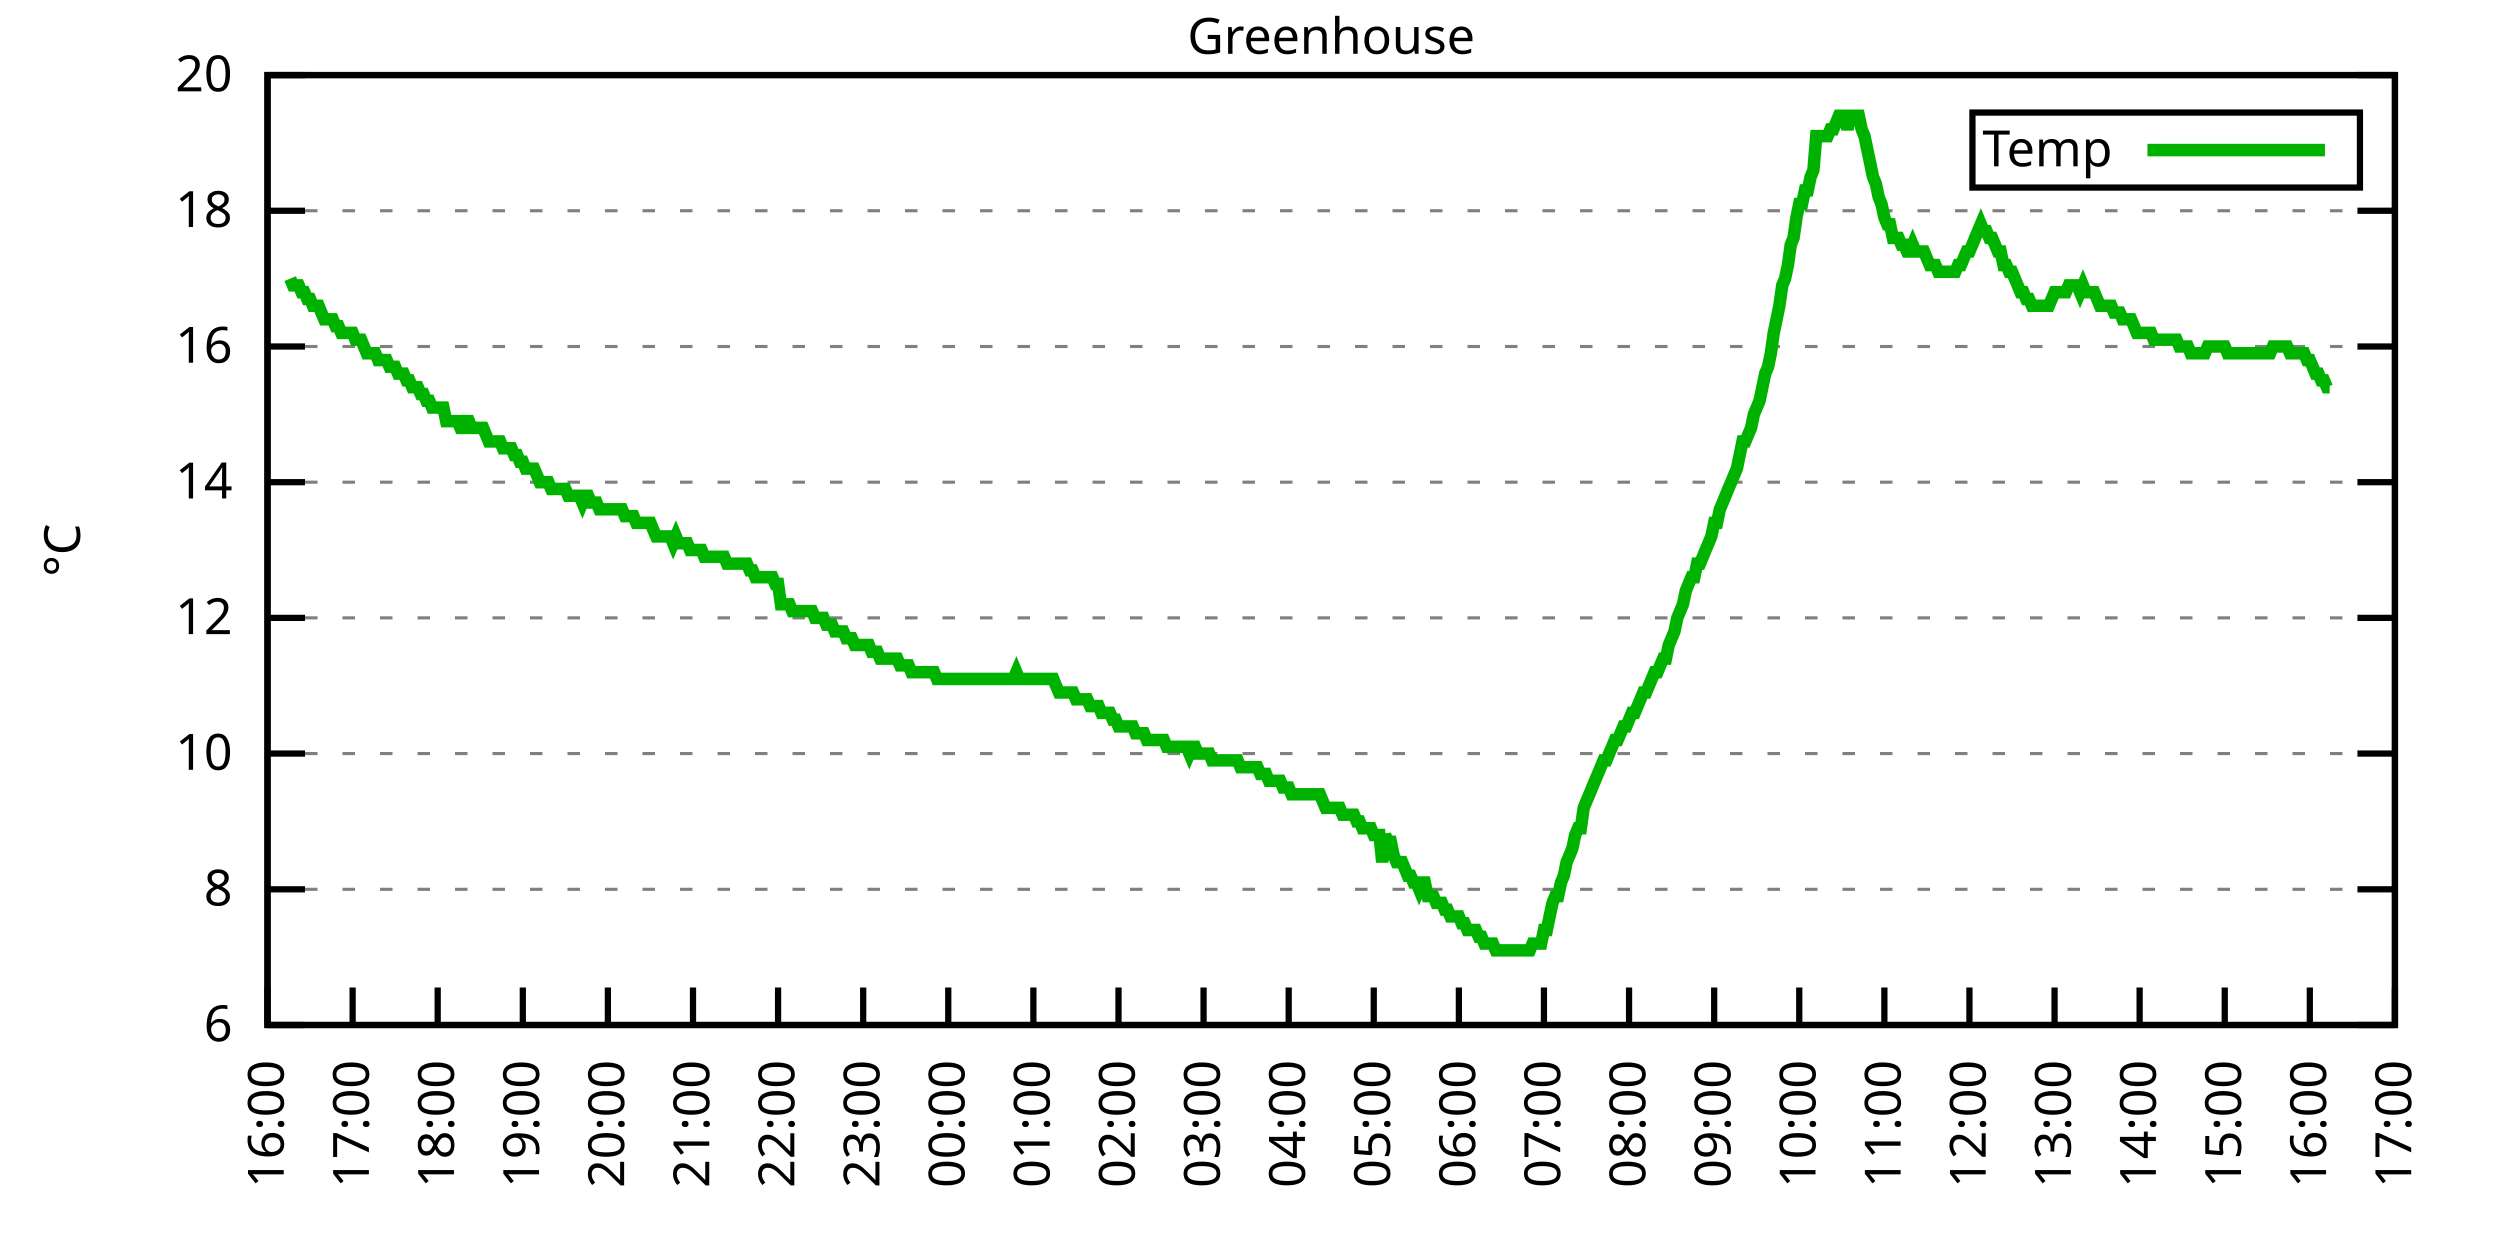
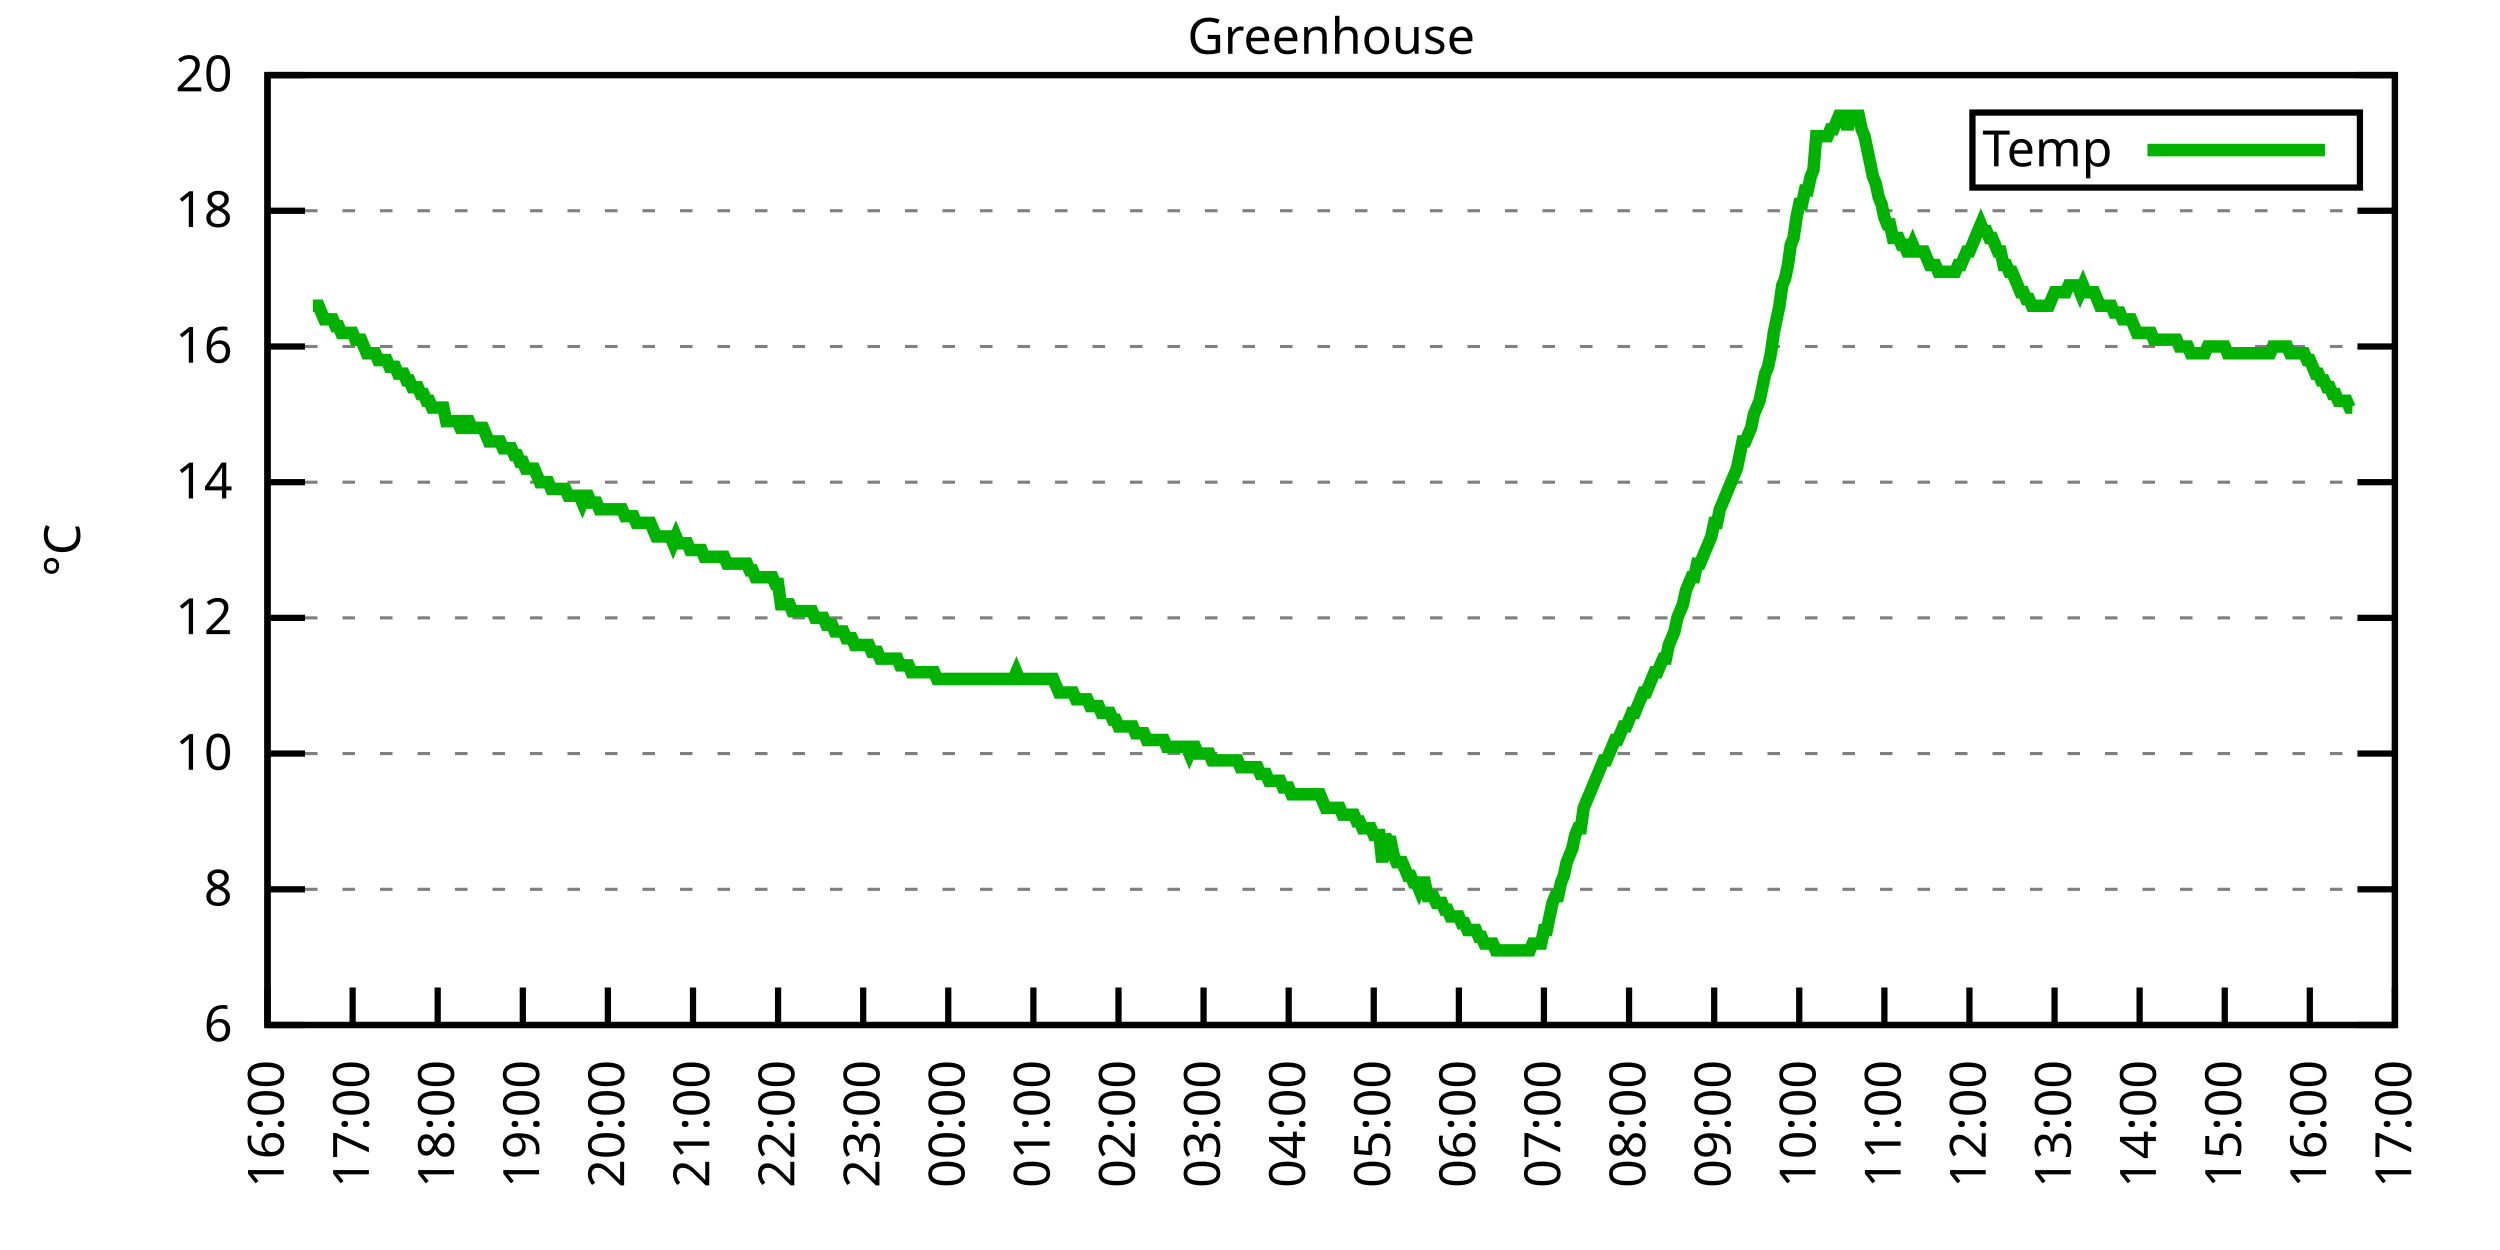
<svg xmlns="http://www.w3.org/2000/svg" xmlns:xlink="http://www.w3.org/1999/xlink" width="400" height="200" viewBox="0 0 400 200">
  <g id="gnuplot_canvas">
    <rect x="0" y="0" width="400" height="200" fill="none" />
    <defs>
      <circle id="gpDot" r="0.5" stroke-width="0.5" stroke="currentColor" />
      <path id="gpPt0" stroke-width="0.333" stroke="currentColor" d="M-1,0 h2 M0,-1 v2" />
      <path id="gpPt1" stroke-width="0.333" stroke="currentColor" d="M-1,-1 L1,1 M1,-1 L-1,1" />
      <path id="gpPt2" stroke-width="0.333" stroke="currentColor" d="M-1,0 L1,0 M0,-1 L0,1 M-1,-1 L1,1 M-1,1 L1,-1" />
      <rect id="gpPt3" stroke-width="0.333" stroke="currentColor" x="-1" y="-1" width="2" height="2" />
      <rect id="gpPt4" stroke-width="0.333" stroke="currentColor" fill="currentColor" x="-1" y="-1" width="2" height="2" />
      <circle id="gpPt5" stroke-width="0.333" stroke="currentColor" cx="0" cy="0" r="1" />
      <use xlink:href="#gpPt5" id="gpPt6" fill="currentColor" stroke="none" />
      <path id="gpPt7" stroke-width="0.333" stroke="currentColor" d="M0,-1.33 L-1.33,0.67 L1.33,0.67 z" />
      <use xlink:href="#gpPt7" id="gpPt8" fill="currentColor" stroke="none" />
      <use xlink:href="#gpPt7" id="gpPt9" stroke="currentColor" transform="rotate(180)" />
      <use xlink:href="#gpPt9" id="gpPt10" fill="currentColor" stroke="none" />
      <use xlink:href="#gpPt3" id="gpPt11" stroke="currentColor" transform="rotate(45)" />
      <use xlink:href="#gpPt11" id="gpPt12" fill="currentColor" stroke="none" />
      <path id="gpPt13" stroke-width="0.333" stroke="currentColor" d="M0,1.330 L1.265,0.411 L0.782,-1.067 L-0.782,-1.076 L-1.265,0.411 z" />
      <use xlink:href="#gpPt13" id="gpPt14" fill="currentColor" stroke="none" />
      <filter id="textbox" filterUnits="objectBoundingBox" x="0" y="0" height="1" width="1">
        <feFlood flood-color="white" flood-opacity="1" result="bgnd" />
        <feComposite in="SourceGraphic" in2="bgnd" operator="atop" />
      </filter>
      <filter id="greybox" filterUnits="objectBoundingBox" x="0" y="0" height="1" width="1">
        <feFlood flood-color="lightgrey" flood-opacity="1" result="grey" />
        <feComposite in="SourceGraphic" in2="grey" operator="atop" />
      </filter>
    </defs>
    <g fill="none" color="white" stroke="currentColor" stroke-width="1.00" stroke-linecap="butt" stroke-linejoin="miter">
</g>
    <g fill="none" color="black" stroke="currentColor" stroke-width="1.00" stroke-linecap="butt" stroke-linejoin="miter">
      <g stroke="none" shape-rendering="crispEdges">
        <polygon fill="rgb(255, 255, 255)" points="42.80,164.00 383.18,164.00 383.18,12.02 42.80,12.02 " />
      </g>
    </g>
    <g fill="none" color="black" stroke="currentColor" stroke-width="1.00" stroke-linecap="butt" stroke-linejoin="miter">
</g>
    <g fill="none" color="black" stroke="black" stroke-width="0.50" stroke-linecap="butt" stroke-linejoin="miter">
</g>
    <g fill="none" color="gray" stroke="currentColor" stroke-width="0.50" stroke-linecap="butt" stroke-linejoin="miter">
      <path stroke="gray" stroke-dasharray="2,4" class="gridline" d="M42.80,164.00 L383.19,164.00  " />
    </g>
    <g fill="none" color="gray" stroke="gray" stroke-width="1.00" stroke-linecap="butt" stroke-linejoin="miter">
</g>
    <g fill="none" color="black" stroke="currentColor" stroke-width="1.00" stroke-linecap="butt" stroke-linejoin="miter">
      <path stroke="black" d="M42.80,164.00 L48.80,164.00 M383.19,164.00 L377.19,164.00  " />
      <g transform="translate(37.20,166.60)" stroke="none" fill="black" font-family="Sans" font-size="8.00" text-anchor="end">
        <text>
          <tspan font-family="Sans"> 6</tspan>
        </text>
      </g>
    </g>
    <g fill="none" color="black" stroke="currentColor" stroke-width="1.00" stroke-linecap="butt" stroke-linejoin="miter">
</g>
    <g fill="none" color="black" stroke="black" stroke-width="0.50" stroke-linecap="butt" stroke-linejoin="miter">
</g>
    <g fill="none" color="gray" stroke="currentColor" stroke-width="0.50" stroke-linecap="butt" stroke-linejoin="miter">
      <path stroke="gray" stroke-dasharray="2,4" class="gridline" d="M42.80,142.29 L383.19,142.29  " />
    </g>
    <g fill="none" color="gray" stroke="gray" stroke-width="1.00" stroke-linecap="butt" stroke-linejoin="miter">
</g>
    <g fill="none" color="black" stroke="currentColor" stroke-width="1.00" stroke-linecap="butt" stroke-linejoin="miter">
      <path stroke="black" d="M42.80,142.29 L48.80,142.29 M383.19,142.29 L377.19,142.29  " />
      <g transform="translate(37.20,144.89)" stroke="none" fill="black" font-family="Sans" font-size="8.00" text-anchor="end">
        <text>
          <tspan font-family="Sans"> 8</tspan>
        </text>
      </g>
    </g>
    <g fill="none" color="black" stroke="currentColor" stroke-width="1.00" stroke-linecap="butt" stroke-linejoin="miter">
</g>
    <g fill="none" color="black" stroke="black" stroke-width="0.50" stroke-linecap="butt" stroke-linejoin="miter">
</g>
    <g fill="none" color="gray" stroke="currentColor" stroke-width="0.50" stroke-linecap="butt" stroke-linejoin="miter">
      <path stroke="gray" stroke-dasharray="2,4" class="gridline" d="M42.80,120.57 L383.19,120.57  " />
    </g>
    <g fill="none" color="gray" stroke="gray" stroke-width="1.00" stroke-linecap="butt" stroke-linejoin="miter">
</g>
    <g fill="none" color="black" stroke="currentColor" stroke-width="1.00" stroke-linecap="butt" stroke-linejoin="miter">
      <path stroke="black" d="M42.80,120.57 L48.80,120.57 M383.19,120.57 L377.19,120.57  " />
      <g transform="translate(37.20,123.17)" stroke="none" fill="black" font-family="Sans" font-size="8.00" text-anchor="end">
        <text>
          <tspan font-family="Sans"> 10</tspan>
        </text>
      </g>
    </g>
    <g fill="none" color="black" stroke="currentColor" stroke-width="1.00" stroke-linecap="butt" stroke-linejoin="miter">
</g>
    <g fill="none" color="black" stroke="black" stroke-width="0.50" stroke-linecap="butt" stroke-linejoin="miter">
</g>
    <g fill="none" color="gray" stroke="currentColor" stroke-width="0.50" stroke-linecap="butt" stroke-linejoin="miter">
      <path stroke="gray" stroke-dasharray="2,4" class="gridline" d="M42.80,98.86 L383.19,98.86  " />
    </g>
    <g fill="none" color="gray" stroke="gray" stroke-width="1.00" stroke-linecap="butt" stroke-linejoin="miter">
</g>
    <g fill="none" color="black" stroke="currentColor" stroke-width="1.00" stroke-linecap="butt" stroke-linejoin="miter">
      <path stroke="black" d="M42.80,98.86 L48.80,98.86 M383.19,98.86 L377.19,98.86  " />
      <g transform="translate(37.20,101.46)" stroke="none" fill="black" font-family="Sans" font-size="8.00" text-anchor="end">
        <text>
          <tspan font-family="Sans"> 12</tspan>
        </text>
      </g>
    </g>
    <g fill="none" color="black" stroke="currentColor" stroke-width="1.00" stroke-linecap="butt" stroke-linejoin="miter">
</g>
    <g fill="none" color="black" stroke="black" stroke-width="0.50" stroke-linecap="butt" stroke-linejoin="miter">
</g>
    <g fill="none" color="gray" stroke="currentColor" stroke-width="0.50" stroke-linecap="butt" stroke-linejoin="miter">
      <path stroke="gray" stroke-dasharray="2,4" class="gridline" d="M42.80,77.15 L383.19,77.15  " />
    </g>
    <g fill="none" color="gray" stroke="gray" stroke-width="1.00" stroke-linecap="butt" stroke-linejoin="miter">
</g>
    <g fill="none" color="black" stroke="currentColor" stroke-width="1.00" stroke-linecap="butt" stroke-linejoin="miter">
      <path stroke="black" d="M42.80,77.15 L48.80,77.15 M383.19,77.15 L377.19,77.15  " />
      <g transform="translate(37.20,79.75)" stroke="none" fill="black" font-family="Sans" font-size="8.00" text-anchor="end">
        <text>
          <tspan font-family="Sans"> 14</tspan>
        </text>
      </g>
    </g>
    <g fill="none" color="black" stroke="currentColor" stroke-width="1.00" stroke-linecap="butt" stroke-linejoin="miter">
</g>
    <g fill="none" color="black" stroke="black" stroke-width="0.50" stroke-linecap="butt" stroke-linejoin="miter">
</g>
    <g fill="none" color="gray" stroke="currentColor" stroke-width="0.50" stroke-linecap="butt" stroke-linejoin="miter">
      <path stroke="gray" stroke-dasharray="2,4" class="gridline" d="M42.80,55.44 L383.19,55.44  " />
    </g>
    <g fill="none" color="gray" stroke="gray" stroke-width="1.00" stroke-linecap="butt" stroke-linejoin="miter">
</g>
    <g fill="none" color="black" stroke="currentColor" stroke-width="1.00" stroke-linecap="butt" stroke-linejoin="miter">
      <path stroke="black" d="M42.80,55.44 L48.80,55.44 M383.19,55.44 L377.19,55.44  " />
      <g transform="translate(37.20,58.04)" stroke="none" fill="black" font-family="Sans" font-size="8.00" text-anchor="end">
        <text>
          <tspan font-family="Sans"> 16</tspan>
        </text>
      </g>
    </g>
    <g fill="none" color="black" stroke="currentColor" stroke-width="1.00" stroke-linecap="butt" stroke-linejoin="miter">
</g>
    <g fill="none" color="black" stroke="black" stroke-width="0.50" stroke-linecap="butt" stroke-linejoin="miter">
</g>
    <g fill="none" color="gray" stroke="currentColor" stroke-width="0.50" stroke-linecap="butt" stroke-linejoin="miter">
      <path stroke="gray" stroke-dasharray="2,4" class="gridline" d="M42.80,33.72 L383.19,33.72  " />
    </g>
    <g fill="none" color="gray" stroke="gray" stroke-width="1.00" stroke-linecap="butt" stroke-linejoin="miter">
</g>
    <g fill="none" color="black" stroke="currentColor" stroke-width="1.00" stroke-linecap="butt" stroke-linejoin="miter">
      <path stroke="black" d="M42.80,33.72 L48.80,33.72 M383.19,33.72 L377.19,33.72  " />
      <g transform="translate(37.20,36.32)" stroke="none" fill="black" font-family="Sans" font-size="8.00" text-anchor="end">
        <text>
          <tspan font-family="Sans"> 18</tspan>
        </text>
      </g>
    </g>
    <g fill="none" color="black" stroke="currentColor" stroke-width="1.00" stroke-linecap="butt" stroke-linejoin="miter">
</g>
    <g fill="none" color="black" stroke="black" stroke-width="0.50" stroke-linecap="butt" stroke-linejoin="miter">
</g>
    <g fill="none" color="gray" stroke="currentColor" stroke-width="0.50" stroke-linecap="butt" stroke-linejoin="miter">
      <path stroke="gray" stroke-dasharray="2,4" class="gridline" d="M42.80,12.01 L383.19,12.01  " />
    </g>
    <g fill="none" color="gray" stroke="gray" stroke-width="1.00" stroke-linecap="butt" stroke-linejoin="miter">
</g>
    <g fill="none" color="black" stroke="currentColor" stroke-width="1.00" stroke-linecap="butt" stroke-linejoin="miter">
      <path stroke="black" d="M42.80,12.01 L48.80,12.01 M383.19,12.01 L377.19,12.01  " />
      <g transform="translate(37.20,14.61)" stroke="none" fill="black" font-family="Sans" font-size="8.00" text-anchor="end">
        <text>
          <tspan font-family="Sans"> 20</tspan>
        </text>
      </g>
    </g>
    <g fill="none" color="black" stroke="currentColor" stroke-width="1.00" stroke-linecap="butt" stroke-linejoin="miter">
      <path stroke="black" d="M42.80,164.00 L42.80,158.00  " />
      <g transform="translate(45.40,169.60) rotate(270.00)" stroke="none" fill="black" font-family="Sans" font-size="8.00" text-anchor="end">
        <text>
          <tspan font-family="Sans">16:00</tspan>
        </text>
      </g>
    </g>
    <g fill="none" color="black" stroke="currentColor" stroke-width="1.00" stroke-linecap="butt" stroke-linejoin="miter">
      <path stroke="black" d="M56.42,164.00 L56.42,158.00  " />
      <g transform="translate(59.02,169.60) rotate(270.00)" stroke="none" fill="black" font-family="Sans" font-size="8.00" text-anchor="end">
        <text>
          <tspan font-family="Sans">17:00</tspan>
        </text>
      </g>
    </g>
    <g fill="none" color="black" stroke="currentColor" stroke-width="1.00" stroke-linecap="butt" stroke-linejoin="miter">
      <path stroke="black" d="M70.03,164.00 L70.03,158.00  " />
      <g transform="translate(72.63,169.60) rotate(270.00)" stroke="none" fill="black" font-family="Sans" font-size="8.00" text-anchor="end">
        <text>
          <tspan font-family="Sans">18:00</tspan>
        </text>
      </g>
    </g>
    <g fill="none" color="black" stroke="currentColor" stroke-width="1.00" stroke-linecap="butt" stroke-linejoin="miter">
      <path stroke="black" d="M83.65,164.00 L83.65,158.00  " />
      <g transform="translate(86.25,169.60) rotate(270.00)" stroke="none" fill="black" font-family="Sans" font-size="8.00" text-anchor="end">
        <text>
          <tspan font-family="Sans">19:00</tspan>
        </text>
      </g>
    </g>
    <g fill="none" color="black" stroke="currentColor" stroke-width="1.00" stroke-linecap="butt" stroke-linejoin="miter">
      <path stroke="black" d="M97.26,164.00 L97.26,158.00  " />
      <g transform="translate(99.86,169.60) rotate(270.00)" stroke="none" fill="black" font-family="Sans" font-size="8.00" text-anchor="end">
        <text>
          <tspan font-family="Sans">20:00</tspan>
        </text>
      </g>
    </g>
    <g fill="none" color="black" stroke="currentColor" stroke-width="1.00" stroke-linecap="butt" stroke-linejoin="miter">
      <path stroke="black" d="M110.88,164.00 L110.88,158.00  " />
      <g transform="translate(113.48,169.60) rotate(270.00)" stroke="none" fill="black" font-family="Sans" font-size="8.00" text-anchor="end">
        <text>
          <tspan font-family="Sans">21:00</tspan>
        </text>
      </g>
    </g>
    <g fill="none" color="black" stroke="currentColor" stroke-width="1.00" stroke-linecap="butt" stroke-linejoin="miter">
      <path stroke="black" d="M124.49,164.00 L124.49,158.00  " />
      <g transform="translate(127.09,169.60) rotate(270.00)" stroke="none" fill="black" font-family="Sans" font-size="8.00" text-anchor="end">
        <text>
          <tspan font-family="Sans">22:00</tspan>
        </text>
      </g>
    </g>
    <g fill="none" color="black" stroke="currentColor" stroke-width="1.00" stroke-linecap="butt" stroke-linejoin="miter">
      <path stroke="black" d="M138.11,164.00 L138.11,158.00  " />
      <g transform="translate(140.71,169.60) rotate(270.00)" stroke="none" fill="black" font-family="Sans" font-size="8.00" text-anchor="end">
        <text>
          <tspan font-family="Sans">23:00</tspan>
        </text>
      </g>
    </g>
    <g fill="none" color="black" stroke="currentColor" stroke-width="1.00" stroke-linecap="butt" stroke-linejoin="miter">
      <path stroke="black" d="M151.72,164.00 L151.72,158.00  " />
      <g transform="translate(154.32,169.60) rotate(270.00)" stroke="none" fill="black" font-family="Sans" font-size="8.00" text-anchor="end">
        <text>
          <tspan font-family="Sans">00:00</tspan>
        </text>
      </g>
    </g>
    <g fill="none" color="black" stroke="currentColor" stroke-width="1.00" stroke-linecap="butt" stroke-linejoin="miter">
      <path stroke="black" d="M165.34,164.00 L165.34,158.00  " />
      <g transform="translate(167.94,169.60) rotate(270.00)" stroke="none" fill="black" font-family="Sans" font-size="8.00" text-anchor="end">
        <text>
          <tspan font-family="Sans">01:00</tspan>
        </text>
      </g>
    </g>
    <g fill="none" color="black" stroke="currentColor" stroke-width="1.00" stroke-linecap="butt" stroke-linejoin="miter">
      <path stroke="black" d="M178.96,164.00 L178.96,158.00  " />
      <g transform="translate(181.56,169.60) rotate(270.00)" stroke="none" fill="black" font-family="Sans" font-size="8.00" text-anchor="end">
        <text>
          <tspan font-family="Sans">02:00</tspan>
        </text>
      </g>
    </g>
    <g fill="none" color="black" stroke="currentColor" stroke-width="1.00" stroke-linecap="butt" stroke-linejoin="miter">
      <path stroke="black" d="M192.57,164.00 L192.57,158.00  " />
      <g transform="translate(195.17,169.60) rotate(270.00)" stroke="none" fill="black" font-family="Sans" font-size="8.00" text-anchor="end">
        <text>
          <tspan font-family="Sans">03:00</tspan>
        </text>
      </g>
    </g>
    <g fill="none" color="black" stroke="currentColor" stroke-width="1.00" stroke-linecap="butt" stroke-linejoin="miter">
      <path stroke="black" d="M206.19,164.00 L206.19,158.00  " />
      <g transform="translate(208.79,169.60) rotate(270.00)" stroke="none" fill="black" font-family="Sans" font-size="8.00" text-anchor="end">
        <text>
          <tspan font-family="Sans">04:00</tspan>
        </text>
      </g>
    </g>
    <g fill="none" color="black" stroke="currentColor" stroke-width="1.00" stroke-linecap="butt" stroke-linejoin="miter">
      <path stroke="black" d="M219.80,164.00 L219.80,158.00  " />
      <g transform="translate(222.40,169.60) rotate(270.00)" stroke="none" fill="black" font-family="Sans" font-size="8.00" text-anchor="end">
        <text>
          <tspan font-family="Sans">05:00</tspan>
        </text>
      </g>
    </g>
    <g fill="none" color="black" stroke="currentColor" stroke-width="1.00" stroke-linecap="butt" stroke-linejoin="miter">
      <path stroke="black" d="M233.42,164.00 L233.42,158.00  " />
      <g transform="translate(236.02,169.60) rotate(270.00)" stroke="none" fill="black" font-family="Sans" font-size="8.00" text-anchor="end">
        <text>
          <tspan font-family="Sans">06:00</tspan>
        </text>
      </g>
    </g>
    <g fill="none" color="black" stroke="currentColor" stroke-width="1.00" stroke-linecap="butt" stroke-linejoin="miter">
      <path stroke="black" d="M247.03,164.00 L247.03,158.00  " />
      <g transform="translate(249.63,169.60) rotate(270.00)" stroke="none" fill="black" font-family="Sans" font-size="8.00" text-anchor="end">
        <text>
          <tspan font-family="Sans">07:00</tspan>
        </text>
      </g>
    </g>
    <g fill="none" color="black" stroke="currentColor" stroke-width="1.00" stroke-linecap="butt" stroke-linejoin="miter">
      <path stroke="black" d="M260.65,164.00 L260.65,158.00  " />
      <g transform="translate(263.25,169.60) rotate(270.00)" stroke="none" fill="black" font-family="Sans" font-size="8.00" text-anchor="end">
        <text>
          <tspan font-family="Sans">08:00</tspan>
        </text>
      </g>
    </g>
    <g fill="none" color="black" stroke="currentColor" stroke-width="1.00" stroke-linecap="butt" stroke-linejoin="miter">
      <path stroke="black" d="M274.27,164.00 L274.27,158.00  " />
      <g transform="translate(276.87,169.60) rotate(270.00)" stroke="none" fill="black" font-family="Sans" font-size="8.00" text-anchor="end">
        <text>
          <tspan font-family="Sans">09:00</tspan>
        </text>
      </g>
    </g>
    <g fill="none" color="black" stroke="currentColor" stroke-width="1.00" stroke-linecap="butt" stroke-linejoin="miter">
      <path stroke="black" d="M287.88,164.00 L287.88,158.00  " />
      <g transform="translate(290.48,169.60) rotate(270.00)" stroke="none" fill="black" font-family="Sans" font-size="8.00" text-anchor="end">
        <text>
          <tspan font-family="Sans">10:00</tspan>
        </text>
      </g>
    </g>
    <g fill="none" color="black" stroke="currentColor" stroke-width="1.00" stroke-linecap="butt" stroke-linejoin="miter">
      <path stroke="black" d="M301.50,164.00 L301.50,158.00  " />
      <g transform="translate(304.10,169.60) rotate(270.00)" stroke="none" fill="black" font-family="Sans" font-size="8.00" text-anchor="end">
        <text>
          <tspan font-family="Sans">11:00</tspan>
        </text>
      </g>
    </g>
    <g fill="none" color="black" stroke="currentColor" stroke-width="1.00" stroke-linecap="butt" stroke-linejoin="miter">
      <path stroke="black" d="M315.11,164.00 L315.11,158.00  " />
      <g transform="translate(317.71,169.60) rotate(270.00)" stroke="none" fill="black" font-family="Sans" font-size="8.00" text-anchor="end">
        <text>
          <tspan font-family="Sans">12:00</tspan>
        </text>
      </g>
    </g>
    <g fill="none" color="black" stroke="currentColor" stroke-width="1.00" stroke-linecap="butt" stroke-linejoin="miter">
      <path stroke="black" d="M328.73,164.00 L328.73,158.00  " />
      <g transform="translate(331.33,169.60) rotate(270.00)" stroke="none" fill="black" font-family="Sans" font-size="8.00" text-anchor="end">
        <text>
          <tspan font-family="Sans">13:00</tspan>
        </text>
      </g>
    </g>
    <g fill="none" color="black" stroke="currentColor" stroke-width="1.00" stroke-linecap="butt" stroke-linejoin="miter">
      <path stroke="black" d="M342.34,164.00 L342.34,158.00  " />
      <g transform="translate(344.94,169.60) rotate(270.00)" stroke="none" fill="black" font-family="Sans" font-size="8.00" text-anchor="end">
        <text>
          <tspan font-family="Sans">14:00</tspan>
        </text>
      </g>
    </g>
    <g fill="none" color="black" stroke="currentColor" stroke-width="1.00" stroke-linecap="butt" stroke-linejoin="miter">
      <path stroke="black" d="M355.96,164.00 L355.96,158.00  " />
      <g transform="translate(358.56,169.60) rotate(270.00)" stroke="none" fill="black" font-family="Sans" font-size="8.00" text-anchor="end">
        <text>
          <tspan font-family="Sans">15:00</tspan>
        </text>
      </g>
    </g>
    <g fill="none" color="black" stroke="currentColor" stroke-width="1.00" stroke-linecap="butt" stroke-linejoin="miter">
      <path stroke="black" d="M369.57,164.00 L369.57,158.00  " />
      <g transform="translate(372.17,169.60) rotate(270.00)" stroke="none" fill="black" font-family="Sans" font-size="8.00" text-anchor="end">
        <text>
          <tspan font-family="Sans">16:00</tspan>
        </text>
      </g>
    </g>
    <g fill="none" color="black" stroke="currentColor" stroke-width="1.00" stroke-linecap="butt" stroke-linejoin="miter">
      <path stroke="black" d="M383.19,164.00 L383.19,158.00  " />
      <g transform="translate(385.79,169.60) rotate(270.00)" stroke="none" fill="black" font-family="Sans" font-size="8.00" text-anchor="end">
        <text>
          <tspan font-family="Sans">17:00</tspan>
        </text>
      </g>
    </g>
    <g fill="none" color="black" stroke="currentColor" stroke-width="1.00" stroke-linecap="butt" stroke-linejoin="miter">
</g>
    <g fill="none" color="black" stroke="currentColor" stroke-width="1.00" stroke-linecap="butt" stroke-linejoin="miter">
      <path stroke="black" d="M42.80,12.01 L42.80,164.00 L383.19,164.00 L383.19,12.01 L42.80,12.01 Z  " />
    </g>
    <g fill="none" color="black" stroke="currentColor" stroke-width="1.00" stroke-linecap="butt" stroke-linejoin="miter">
</g>
    <g fill="none" color="black" stroke="currentColor" stroke-width="1.00" stroke-linecap="butt" stroke-linejoin="miter">
      <path stroke="black" d="M315.59,30.01 L315.59,18.01 L377.59,18.01 L377.59,30.01 L315.59,30.01 Z  " />
    </g>
    <g id="Greenhouse_plot_1">
      <g fill="none" color="white" stroke="black" stroke-width="2.00" stroke-linecap="butt" stroke-linejoin="miter">
</g>
      <g fill="none" color="black" stroke="currentColor" stroke-width="2.00" stroke-linecap="butt" stroke-linejoin="miter">
        <g transform="translate(337.99,26.61)" stroke="none" fill="black" font-family="Sans" font-size="8.00" text-anchor="end">
          <text>
            <tspan font-family="Sans">Temp</tspan>
          </text>
        </g>
      </g>
      <g fill="none" color="black" stroke="currentColor" stroke-width="2.00" stroke-linecap="butt" stroke-linejoin="miter">
-         <path stroke="rgb(  0, 178,   0)" d="M343.59,24.01 L371.99,24.01 M46.43,44.58 L46.88,45.66 L47.34,45.66 L47.79,45.66 L48.25,46.75 L48.70,46.75   L49.15,47.84 L49.61,47.84 L50.06,48.92 L50.52,48.92 L50.97,48.92 L51.42,50.01 L51.88,51.09 L52.33,51.09   L52.78,51.09 L53.24,51.09 L53.69,52.18 L54.15,52.18 L54.60,53.26 L55.05,53.26 L55.51,53.26 L55.96,53.26   L56.42,53.26 L56.87,54.35 L57.32,54.35 L57.78,54.35 L58.23,55.44 L58.68,56.52 L59.14,56.52 L59.59,56.52   L60.05,56.52 L60.50,57.61 L60.95,57.61 L61.41,57.61 L61.86,57.61 L62.32,58.69 L62.77,58.69 L63.22,58.69   L63.68,59.78 L64.13,59.78 L64.58,59.78 L65.04,60.86 L65.49,60.86 L65.95,61.95 L66.40,61.95 L66.85,61.95   L67.31,63.04 L67.76,63.04 L68.22,64.12 L68.67,64.12 L69.12,65.21 L69.58,65.21 L70.03,65.21 L70.49,65.21   L70.94,65.21 L71.39,67.38 L71.85,67.38 L72.30,67.38 L72.75,67.38 L73.21,67.38 L73.66,68.46 L74.12,68.46   L74.57,67.38 L75.02,67.38 L75.48,68.46 L75.93,68.46 L76.39,68.46 L76.84,68.46 L77.29,68.46 L77.75,69.55   L78.20,70.63 L78.65,70.63 L79.11,70.63 L79.56,70.63 L80.02,70.63 L80.47,71.72 L80.92,71.72 L81.38,71.72   L81.83,71.72 L82.29,72.81 L82.74,72.81 L83.19,73.89 L83.65,73.89 L84.10,74.98 L84.55,74.98 L85.01,74.98   L85.46,74.98 L85.92,76.06 L86.37,77.15 L86.82,77.15 L87.28,77.15 L87.73,77.15 L88.19,78.23 L88.64,78.23   L89.09,78.23 L89.55,78.23 L90.00,78.23 L90.45,78.23 L90.91,79.32 L91.36,79.32 L91.82,79.32 L92.27,79.32   L92.72,79.32 L93.18,80.41 L93.63,79.32 L94.09,79.32 L94.54,80.41 L94.99,80.41 L95.45,80.41 L95.90,81.49   L96.35,81.49 L96.81,81.49 L97.26,81.49 L97.72,81.49 L98.17,81.49 L98.62,81.49 L99.08,81.49 L99.53,81.49   L99.99,82.58 L100.44,82.58 L100.89,82.58 L101.35,82.58 L101.80,83.66 L102.25,83.66 L102.71,83.66 L103.16,83.66   L103.62,83.66 L104.07,83.66 L104.52,84.75 L104.98,85.83 L105.43,85.83 L105.89,85.83 L106.34,85.83 L106.79,85.83   L107.25,85.83 L107.70,86.92 L108.15,85.83 L108.61,86.92 L109.06,86.92 L109.52,86.92 L109.97,86.92 L110.42,88.00   L110.88,88.00 L111.33,88.00 L111.79,88.00 L112.24,88.00 L112.69,89.09 L113.15,89.09 L113.60,89.09 L114.05,89.09   L114.51,89.09 L114.96,89.09 L115.42,89.09 L115.87,89.09 L116.32,90.18 L116.78,90.18 L117.23,90.18 L117.69,90.18   L118.14,90.18 L118.59,90.18 L119.05,90.18 L119.50,90.18 L119.96,91.26 L120.41,91.26 L120.86,92.35 L121.32,92.35   L121.77,92.35 L122.22,92.35 L122.68,92.35 L123.13,92.35 L123.59,92.35 L124.04,93.43 L124.49,93.43 L124.95,96.69   L125.40,96.69 L125.86,96.69 L126.31,96.69 L126.76,97.78 L127.22,97.78 L127.67,97.78 L128.12,97.78 L128.58,97.78   L129.03,97.78 L129.49,97.78 L129.94,97.78 L130.39,98.86 L130.85,98.86 L131.30,98.86 L131.76,98.86 L132.21,99.95   L132.66,99.95 L133.12,99.95 L133.57,101.03 L134.02,101.03 L134.48,101.03 L134.93,101.03 L135.39,102.12 L135.84,102.12   L136.29,102.12 L136.75,103.20 L137.20,103.20 L137.66,103.20 L138.11,103.20 L138.56,103.20 L139.02,103.20 L139.47,104.29   L139.92,104.29 L140.38,104.29 L140.83,105.38 L141.29,105.38 L141.74,105.38 L142.19,105.38 L142.65,105.38 L143.10,105.38   L143.56,105.38 L144.01,106.46 L144.46,106.46 L144.92,106.46 L145.37,106.46 L145.82,107.55 L146.28,107.55 L146.73,107.55   L147.19,107.55 L147.64,107.55 L148.09,107.55 L148.55,107.55 L149.00,107.55 L149.46,107.55 L149.91,108.63 L150.36,108.63   L150.82,108.63 L151.27,108.63 L151.72,108.63 L152.18,108.63 L152.63,108.63 L153.09,108.63 L153.54,108.63 L153.99,108.63   L154.45,108.63 L154.90,108.63 L155.36,108.63 L155.81,108.63 L156.26,108.63 L156.72,108.63 L157.17,108.63 L157.62,108.63   L158.08,108.63 L158.53,108.63 L158.99,108.63 L159.44,108.63 L159.89,108.63 L160.35,108.63 L160.80,108.63 L161.26,108.63   L161.71,108.63 L162.16,108.63 L162.62,107.55 L163.07,108.63 L163.52,108.63 L163.98,108.63 L164.43,108.63 L164.89,108.63   L165.34,108.63 L165.79,108.63 L166.25,108.63 L166.70,108.63 L167.16,108.63 L167.61,108.63 L168.06,108.63 L168.52,108.63   L168.97,109.72 L169.43,110.80 L169.88,110.80 L170.33,110.80 L170.79,110.80 L171.24,110.80 L171.69,110.80 L172.15,111.89   L172.60,111.89 L173.06,111.89 L173.51,111.89 L173.96,111.89 L174.42,112.97 L174.87,112.97 L175.33,112.97 L175.78,112.97   L176.23,114.06 L176.69,114.06 L177.14,114.06 L177.59,114.06 L178.05,115.15 L178.50,115.15 L178.96,116.23 L179.41,116.23   L179.86,116.23 L180.32,116.23 L180.77,116.23 L181.23,116.23 L181.68,117.32 L182.13,117.32 L182.59,117.32 L183.04,117.32   L183.49,118.40 L183.95,118.40 L184.40,118.40 L184.86,118.40 L185.31,118.40 L185.76,118.40 L186.22,118.40 L186.67,119.49   L187.13,119.49 L187.58,119.49 L188.03,119.49 L188.49,119.49 L188.94,119.49 L189.39,119.49 L189.85,119.49 L190.30,120.57   L190.76,119.49 L191.21,119.49 L191.66,120.57 L192.12,120.57 L192.57,120.57 L193.03,120.57 L193.48,120.57 L193.93,121.66   L194.39,121.66 L194.84,121.66 L195.29,121.66 L195.75,121.66 L196.20,121.66 L196.66,121.66 L197.11,121.66 L197.56,121.66   L198.02,121.66 L198.47,122.75 L198.93,122.75 L199.38,122.75 L199.83,122.75 L200.29,122.75 L200.74,122.75 L201.19,122.75   L201.65,123.83 L202.10,123.83 L202.56,123.83 L203.01,124.92 L203.46,124.92 L203.92,124.92 L204.37,124.92 L204.83,124.92   L205.28,126.00 L205.73,126.00 L206.19,126.00 L206.64,127.09 L207.09,127.09 L207.55,127.09 L208.00,127.09 L208.46,127.09   L208.91,127.09 L209.36,127.09 L209.82,127.09 L210.27,127.09 L210.73,127.09 L211.18,127.09 L211.63,128.17 L212.09,129.26   L212.54,129.26 L213.00,129.26 L213.45,129.26 L213.90,129.26 L214.36,129.26 L214.81,130.35 L215.26,130.35 L215.72,130.35   L216.17,130.35 L216.63,130.35 L217.08,131.43 L217.53,131.43 L217.99,132.52 L218.44,132.52 L218.90,132.52 L219.35,132.52   L219.80,133.60 L220.26,133.60 L220.71,133.60 L221.16,137.94 L221.62,133.60 L222.07,134.69 L222.53,134.69 L222.98,136.86   L223.43,137.94 L223.89,137.94 L224.34,137.94 L224.80,139.03 L225.25,140.12 L225.70,140.12 L226.16,141.20 L226.61,141.20   L227.06,142.29 L227.52,141.20 L227.97,141.20 L228.43,143.37 L228.88,143.37 L229.33,143.37 L229.79,144.46 L230.24,144.46   L230.70,144.46 L231.15,145.54 L231.60,145.54 L232.06,146.63 L232.51,146.63 L232.96,146.63 L233.42,146.63 L233.87,147.72   L234.33,147.72 L234.78,148.80 L235.23,148.80 L235.69,148.80 L236.14,148.80 L236.60,149.89 L237.05,149.89 L237.50,150.97   L237.96,150.97 L238.41,150.97 L238.86,150.97 L239.32,152.06 L239.77,152.06 L240.23,152.06 L240.68,152.06 L241.13,152.06   L241.59,152.06 L242.04,152.06 L242.50,152.06 L242.95,152.06 L243.40,152.06 L243.86,152.06 L244.31,152.06 L244.76,152.06   L245.22,150.97 L245.67,150.97 L246.13,150.97 L246.58,150.97 L247.03,148.80 L247.49,148.80 L247.94,146.63 L248.40,144.46   L248.85,143.37 L249.30,143.37 L249.76,141.20 L250.21,140.12 L250.66,137.94 L251.12,136.86 L251.57,135.77 L252.03,133.60   L252.48,132.52 L252.93,132.52 L253.39,129.26 L253.84,128.17 L254.30,127.09 L254.75,126.00 L255.20,124.92 L255.66,123.83   L256.11,122.75 L256.56,121.66 L257.02,121.66 L257.47,120.57 L257.93,119.49 L258.38,118.40 L258.83,118.40 L259.29,117.32   L259.74,116.23 L260.20,116.23 L260.65,115.15 L261.10,114.06 L261.56,114.06 L262.01,112.97 L262.47,111.89 L262.92,110.80   L263.37,110.80 L263.83,109.72 L264.28,108.63 L264.73,107.55 L265.19,107.55 L265.64,106.46 L266.10,105.38 L266.55,105.38   L267.00,103.20 L267.46,102.12 L267.91,101.03 L268.37,98.86 L268.82,97.78 L269.27,96.69 L269.73,94.52 L270.18,93.43   L270.63,92.35 L271.09,92.35 L271.54,90.18 L272.00,90.18 L272.45,89.09 L272.90,88.00 L273.36,86.92 L273.81,85.83   L274.27,83.66 L274.72,83.66 L275.17,81.49 L275.63,80.41 L276.08,79.32 L276.53,78.23 L276.99,77.15 L277.44,76.06   L277.90,74.98 L278.35,72.81 L278.80,70.63 L279.26,70.63 L279.71,69.55 L280.17,68.46 L280.62,66.29 L281.07,65.21   L281.53,64.12 L281.98,61.95 L282.43,59.78 L282.89,58.69 L283.34,56.52 L283.80,53.26 L284.25,51.09 L284.70,48.92   L285.16,45.66 L285.61,44.58 L286.07,42.41 L286.52,39.15 L286.97,38.07 L287.43,34.81 L287.88,32.64 L288.33,32.64   L288.79,30.47 L289.24,30.47 L289.70,28.29 L290.15,27.21 L290.60,21.78 L291.06,21.78 L291.51,21.78 L291.97,21.78   L292.42,21.78 L292.87,20.70 L293.33,20.70 L293.78,19.61 L294.23,18.52 L294.69,18.52 L295.14,18.52 L295.60,20.70   L296.05,18.52 L296.50,18.52 L296.96,18.52 L297.41,18.52 L297.87,20.70 L298.32,21.78 L298.77,23.95 L299.23,26.12   L299.68,28.29 L300.13,29.38 L300.59,31.55 L301.04,32.64 L301.50,34.81 L301.95,35.89 L302.40,35.89 L302.86,38.07   L303.31,38.07 L303.77,38.07 L304.22,39.15 L304.67,39.15 L305.13,40.24 L305.58,40.24 L306.03,39.15 L306.49,40.24   L306.94,40.24 L307.40,40.24 L307.85,40.24 L308.30,41.32 L308.76,42.41 L309.21,42.41 L309.67,42.41 L310.12,43.49   L310.57,43.49 L311.03,43.49 L311.48,43.49 L311.94,43.49 L312.39,43.49 L312.84,43.49 L313.30,42.41 L313.75,42.41   L314.20,41.32 L314.66,40.24 L315.11,40.24 L315.57,39.15 L316.02,38.07 L316.47,36.98 L316.93,35.89 L317.38,36.98   L317.84,36.98 L318.29,38.07 L318.74,38.07 L319.20,39.15 L319.65,40.24 L320.10,40.24 L320.56,42.41 L321.01,42.41   L321.47,43.49 L321.92,43.49 L322.37,44.58 L322.83,45.66 L323.28,46.75 L323.74,46.75 L324.19,47.84 L324.64,47.84   L325.10,48.92 L325.55,48.92 L326.00,48.92 L326.46,48.92 L326.91,48.92 L327.37,48.92 L327.82,48.92 L328.27,47.84   L328.73,46.75 L329.18,46.75 L329.64,46.75 L330.09,46.75 L330.54,46.75 L331.00,45.66 L331.45,45.66 L331.90,45.66   L332.36,45.66 L332.81,46.75 L333.27,45.66 L333.72,46.75 L334.17,46.75 L334.63,46.75 L335.08,46.75 L335.54,47.84   L335.99,48.92 L336.44,48.92 L336.90,48.92 L337.35,48.92 L337.80,48.92 L338.26,50.01 L338.71,50.01 L339.17,50.01   L339.62,51.09 L340.07,51.09 L340.53,51.09 L340.98,51.09 L341.44,52.18 L341.89,53.26 L342.34,53.26 L342.80,53.26   L343.25,53.26 L343.70,53.26 L344.16,53.26 L344.61,54.35 L345.07,54.35 L345.52,54.35 L345.97,54.35 L346.43,54.35   L346.88,54.35 L347.34,54.35 L347.79,54.35 L348.24,54.35 L348.70,55.44 L349.15,55.44 L349.60,55.44 L350.06,55.44   L350.51,56.52 L350.97,56.52 L351.42,56.52 L351.87,56.52 L352.33,56.52 L352.78,56.52 L353.24,55.44 L353.69,55.44   L354.14,55.44 L354.60,55.44 L355.05,55.44 L355.50,55.44 L355.96,55.44 L356.41,56.52 L356.87,56.52 L357.32,56.52   L357.77,56.52 L358.23,56.52 L358.68,56.52 L359.14,56.52 L359.59,56.52 L360.04,56.52 L360.50,56.52 L360.95,56.52   L361.41,56.52 L361.86,56.52 L362.31,56.52 L362.77,56.52 L363.22,56.52 L363.67,55.44 L364.13,55.44 L364.58,55.44   L365.04,55.44 L365.49,55.44 L365.94,55.44 L366.40,56.52 L366.85,56.52 L367.31,56.52 L367.76,56.52 L368.21,56.52   L368.67,56.52 L369.12,57.61 L369.57,57.61 L370.03,58.69 L370.48,59.78 L370.94,59.78 L371.39,60.86 L371.84,60.86   L372.30,61.95 L372.75,61.95  " />
+         <path stroke="rgb(  0, 178,   0)" d="M343.59,24.01 L371.99,24.01 M50.06,48.92 L50.52,48.92 L50.97,48.92 L51.42,50.01 L51.88,51.09 L52.33,51.09   L52.78,51.09 L53.24,51.09 L53.69,52.18 L54.15,52.18 L54.60,53.26 L55.05,53.26 L55.51,53.26 L55.96,53.26   L56.42,53.26 L56.87,54.35 L57.32,54.35 L57.78,54.35 L58.23,55.44 L58.68,56.52 L59.14,56.52 L59.59,56.52   L60.05,56.52 L60.50,57.61 L60.95,57.61 L61.41,57.61 L61.86,57.61 L62.32,58.69 L62.77,58.69 L63.22,58.69   L63.68,59.78 L64.13,59.78 L64.58,59.78 L65.04,60.86 L65.49,60.86 L65.95,61.95 L66.40,61.95 L66.85,61.95   L67.31,63.04 L67.76,63.04 L68.22,64.12 L68.67,64.12 L69.12,65.21 L69.58,65.21 L70.03,65.21 L70.49,65.21   L70.94,65.21 L71.39,67.38 L71.85,67.38 L72.30,67.38 L72.75,67.38 L73.21,67.38 L73.66,68.46 L74.12,68.46   L74.57,67.38 L75.02,67.38 L75.48,68.46 L75.93,68.46 L76.39,68.46 L76.84,68.46 L77.29,68.46 L77.75,69.55   L78.20,70.63 L78.65,70.63 L79.11,70.63 L79.56,70.63 L80.02,70.63 L80.47,71.72 L80.92,71.72 L81.38,71.72   L81.83,71.72 L82.29,72.81 L82.74,72.81 L83.19,73.89 L83.65,73.89 L84.10,74.98 L84.55,74.98 L85.01,74.98   L85.46,74.98 L85.92,76.06 L86.37,77.15 L86.82,77.15 L87.28,77.15 L87.73,77.15 L88.19,78.23 L88.64,78.23   L89.09,78.23 L89.55,78.23 L90.00,78.23 L90.45,78.23 L90.91,79.32 L91.36,79.32 L91.82,79.32 L92.27,79.32   L92.72,79.32 L93.18,80.41 L93.63,79.32 L94.09,79.32 L94.54,80.41 L94.99,80.41 L95.45,80.41 L95.90,81.49   L96.35,81.49 L96.81,81.49 L97.26,81.49 L97.72,81.49 L98.17,81.49 L98.62,81.49 L99.08,81.49 L99.53,81.49   L99.99,82.58 L100.44,82.58 L100.89,82.58 L101.35,82.58 L101.80,83.66 L102.25,83.66 L102.71,83.66 L103.16,83.66   L103.62,83.66 L104.07,83.66 L104.52,84.75 L104.98,85.83 L105.43,85.83 L105.89,85.83 L106.34,85.83 L106.79,85.83   L107.25,85.83 L107.70,86.92 L108.15,85.83 L108.61,86.92 L109.06,86.92 L109.52,86.92 L109.97,86.92 L110.42,88.00   L110.88,88.00 L111.33,88.00 L111.79,88.00 L112.24,88.00 L112.69,89.09 L113.15,89.09 L113.60,89.09 L114.05,89.09   L114.51,89.09 L114.96,89.09 L115.42,89.09 L115.87,89.09 L116.32,90.18 L116.78,90.18 L117.23,90.18 L117.69,90.18   L118.14,90.18 L118.59,90.18 L119.05,90.18 L119.50,90.18 L119.96,91.26 L120.41,91.26 L120.86,92.35 L121.32,92.35   L121.77,92.35 L122.22,92.35 L122.68,92.35 L123.13,92.35 L123.59,92.35 L124.04,93.43 L124.49,93.43 L124.95,96.69   L125.40,96.69 L125.86,96.69 L126.31,96.69 L126.76,97.78 L127.22,97.78 L127.67,97.78 L128.12,97.78 L128.58,97.78   L129.03,97.78 L129.49,97.78 L129.94,97.78 L130.39,98.86 L130.85,98.86 L131.30,98.86 L131.76,98.86 L132.21,99.95   L132.66,99.95 L133.12,99.95 L133.57,101.03 L134.02,101.03 L134.48,101.03 L134.93,101.03 L135.39,102.12 L135.84,102.12   L136.29,102.12 L136.75,103.20 L137.20,103.20 L137.66,103.20 L138.11,103.20 L138.56,103.20 L139.02,103.20 L139.47,104.29   L139.92,104.29 L140.38,104.29 L140.83,105.38 L141.29,105.38 L141.74,105.38 L142.19,105.38 L142.65,105.38 L143.10,105.38   L143.56,105.38 L144.01,106.46 L144.46,106.46 L144.92,106.46 L145.37,106.46 L145.82,107.55 L146.28,107.55 L146.73,107.55   L147.19,107.55 L147.64,107.55 L148.09,107.55 L148.55,107.55 L149.00,107.55 L149.46,107.55 L149.91,108.63 L150.36,108.63   L150.82,108.63 L151.27,108.63 L151.72,108.63 L152.18,108.63 L152.63,108.63 L153.09,108.63 L153.54,108.63 L153.99,108.63   L154.45,108.63 L154.90,108.63 L155.36,108.63 L155.81,108.63 L156.26,108.63 L156.72,108.63 L157.17,108.63 L157.62,108.63   L158.08,108.63 L158.53,108.63 L158.99,108.63 L159.44,108.63 L159.89,108.63 L160.35,108.63 L160.80,108.63 L161.26,108.63   L161.71,108.63 L162.16,108.63 L162.62,107.55 L163.07,108.63 L163.52,108.63 L163.98,108.63 L164.43,108.63 L164.89,108.63   L165.34,108.63 L165.79,108.63 L166.25,108.63 L166.70,108.63 L167.16,108.63 L167.61,108.63 L168.06,108.63 L168.52,108.63   L168.97,109.72 L169.43,110.80 L169.88,110.80 L170.33,110.80 L170.79,110.80 L171.24,110.80 L171.69,110.80 L172.15,111.89   L172.60,111.89 L173.06,111.89 L173.51,111.89 L173.96,111.89 L174.42,112.97 L174.87,112.97 L175.33,112.97 L175.78,112.97   L176.23,114.06 L176.69,114.06 L177.14,114.06 L177.59,114.06 L178.05,115.15 L178.50,115.15 L178.96,116.23 L179.41,116.23   L179.86,116.23 L180.32,116.23 L180.77,116.23 L181.23,116.23 L181.68,117.32 L182.13,117.32 L182.59,117.32 L183.04,117.32   L183.49,118.40 L183.95,118.40 L184.40,118.40 L184.86,118.40 L185.31,118.40 L185.76,118.40 L186.22,118.40 L186.67,119.49   L187.13,119.49 L187.58,119.49 L188.03,119.49 L188.49,119.49 L188.94,119.49 L189.39,119.49 L189.85,119.49 L190.30,120.57   L190.76,119.49 L191.21,119.49 L191.66,120.57 L192.12,120.57 L192.57,120.57 L193.03,120.57 L193.48,120.57 L193.93,121.66   L194.39,121.66 L194.84,121.66 L195.29,121.66 L195.75,121.66 L196.20,121.66 L196.66,121.66 L197.11,121.66 L197.56,121.66   L198.02,121.66 L198.47,122.75 L198.93,122.75 L199.38,122.75 L199.83,122.75 L200.29,122.75 L200.74,122.75 L201.19,122.75   L201.65,123.83 L202.10,123.83 L202.56,123.83 L203.01,124.92 L203.46,124.92 L203.92,124.92 L204.37,124.92 L204.83,124.92   L205.28,126.00 L205.73,126.00 L206.19,126.00 L206.64,127.09 L207.09,127.09 L207.55,127.09 L208.00,127.09 L208.46,127.09   L208.91,127.09 L209.36,127.09 L209.82,127.09 L210.27,127.09 L210.73,127.09 L211.18,127.09 L211.63,128.17 L212.09,129.26   L212.54,129.26 L213.00,129.26 L213.45,129.26 L213.90,129.26 L214.36,129.26 L214.81,130.35 L215.26,130.35 L215.72,130.35   L216.17,130.35 L216.63,130.35 L217.08,131.43 L217.53,131.43 L217.99,132.52 L218.44,132.52 L218.90,132.52 L219.35,132.52   L219.80,133.60 L220.26,133.60 L220.71,133.60 L221.16,137.94 L221.62,133.60 L222.07,134.69 L222.53,134.69 L222.98,136.86   L223.43,137.94 L223.89,137.94 L224.34,137.94 L224.80,139.03 L225.25,140.12 L225.70,140.12 L226.16,141.20 L226.61,141.20   L227.06,142.29 L227.52,141.20 L227.97,141.20 L228.43,143.37 L228.88,143.37 L229.33,143.37 L229.79,144.46 L230.24,144.46   L230.70,144.46 L231.15,145.54 L231.60,145.54 L232.06,146.63 L232.51,146.63 L232.96,146.63 L233.42,146.63 L233.87,147.72   L234.33,147.72 L234.78,148.80 L235.23,148.80 L235.69,148.80 L236.14,148.80 L236.60,149.89 L237.05,149.89 L237.50,150.97   L237.96,150.97 L238.41,150.97 L238.86,150.97 L239.32,152.06 L239.77,152.06 L240.23,152.06 L240.68,152.06 L241.13,152.06   L241.59,152.06 L242.04,152.06 L242.50,152.06 L242.95,152.06 L243.40,152.06 L243.86,152.06 L244.31,152.06 L244.76,152.06   L245.22,150.97 L245.67,150.97 L246.13,150.97 L246.58,150.97 L247.03,148.80 L247.49,148.80 L247.94,146.63 L248.40,144.46   L248.85,143.37 L249.30,143.37 L249.76,141.20 L250.21,140.12 L250.66,137.94 L251.12,136.86 L251.57,135.77 L252.03,133.60   L252.48,132.52 L252.93,132.52 L253.39,129.26 L253.84,128.17 L254.30,127.09 L254.75,126.00 L255.20,124.92 L255.66,123.83   L256.11,122.75 L256.56,121.66 L257.02,121.66 L257.47,120.57 L257.93,119.49 L258.38,118.40 L258.83,118.40 L259.29,117.32   L259.74,116.23 L260.20,116.23 L260.65,115.15 L261.10,114.06 L261.56,114.06 L262.01,112.97 L262.47,111.89 L262.92,110.80   L263.37,110.80 L263.83,109.72 L264.28,108.63 L264.73,107.55 L265.19,107.55 L265.64,106.46 L266.10,105.38 L266.55,105.38   L267.00,103.20 L267.46,102.12 L267.91,101.03 L268.37,98.86 L268.82,97.78 L269.27,96.69 L269.73,94.52 L270.18,93.43   L270.63,92.35 L271.09,92.35 L271.54,90.18 L272.00,90.18 L272.45,89.09 L272.90,88.00 L273.36,86.92 L273.81,85.83   L274.27,83.66 L274.72,83.66 L275.17,81.49 L275.63,80.41 L276.08,79.32 L276.53,78.23 L276.99,77.15 L277.44,76.06   L277.90,74.98 L278.35,72.81 L278.80,70.63 L279.26,70.63 L279.71,69.55 L280.17,68.46 L280.62,66.29 L281.07,65.21   L281.53,64.12 L281.98,61.95 L282.43,59.78 L282.89,58.69 L283.34,56.52 L283.80,53.26 L284.25,51.09 L284.70,48.92   L285.16,45.66 L285.61,44.58 L286.07,42.41 L286.52,39.15 L286.97,38.07 L287.43,34.81 L287.88,32.64 L288.33,32.64   L288.79,30.47 L289.24,30.47 L289.70,28.29 L290.15,27.21 L290.60,21.78 L291.06,21.78 L291.51,21.78 L291.97,21.78   L292.42,21.78 L292.87,20.70 L293.33,20.70 L293.78,19.61 L294.23,18.52 L294.69,18.52 L295.14,18.52 L295.60,20.70   L296.05,18.52 L296.50,18.52 L296.96,18.52 L297.41,18.52 L297.87,20.70 L298.32,21.78 L298.77,23.95 L299.23,26.12   L299.68,28.29 L300.13,29.38 L300.59,31.55 L301.04,32.64 L301.50,34.81 L301.95,35.89 L302.40,35.89 L302.86,38.07   L303.31,38.07 L303.77,38.07 L304.22,39.15 L304.67,39.15 L305.13,40.24 L305.58,40.24 L306.03,39.15 L306.49,40.24   L306.94,40.24 L307.40,40.24 L307.85,40.24 L308.30,41.32 L308.76,42.41 L309.21,42.41 L309.67,42.41 L310.12,43.49   L310.57,43.49 L311.03,43.49 L311.48,43.49 L311.94,43.49 L312.39,43.49 L312.84,43.49 L313.30,42.41 L313.75,42.41   L314.20,41.32 L314.66,40.24 L315.11,40.24 L315.57,39.15 L316.02,38.07 L316.47,36.98 L316.93,35.89 L317.38,36.98   L317.84,36.98 L318.29,38.07 L318.74,38.07 L319.20,39.15 L319.65,40.24 L320.10,40.24 L320.56,42.41 L321.01,42.41   L321.47,43.49 L321.92,43.49 L322.37,44.58 L322.83,45.66 L323.28,46.75 L323.74,46.75 L324.19,47.84 L324.64,47.84   L325.10,48.92 L325.55,48.92 L326.00,48.92 L326.46,48.92 L326.91,48.92 L327.37,48.92 L327.82,48.92 L328.27,47.84   L328.73,46.75 L329.18,46.75 L329.64,46.75 L330.09,46.75 L330.54,46.75 L331.00,45.66 L331.45,45.66 L331.90,45.66   L332.36,45.66 L332.81,46.75 L333.27,45.66 L333.72,46.75 L334.17,46.75 L334.63,46.75 L335.08,46.75 L335.54,47.84   L335.99,48.92 L336.44,48.92 L336.90,48.92 L337.35,48.92 L337.80,48.92 L338.26,50.01 L338.71,50.01 L339.17,50.01   L339.62,51.09 L340.07,51.09 L340.53,51.09 L340.98,51.09 L341.44,52.18 L341.89,53.26 L342.34,53.26 L342.80,53.26   L343.25,53.26 L343.70,53.26 L344.16,53.26 L344.61,54.35 L345.07,54.35 L345.52,54.35 L345.97,54.35 L346.43,54.35   L346.88,54.35 L347.34,54.35 L347.79,54.35 L348.24,54.35 L348.70,55.44 L349.15,55.44 L349.60,55.44 L350.06,55.44   L350.51,56.52 L350.97,56.52 L351.42,56.52 L351.87,56.52 L352.33,56.52 L352.78,56.52 L353.24,55.44 L353.69,55.44   L354.14,55.44 L354.60,55.44 L355.05,55.44 L355.50,55.44 L355.96,55.44 L356.41,56.52 L356.87,56.52 L357.32,56.52   L357.77,56.52 L358.23,56.52 L358.68,56.52 L359.14,56.52 L359.59,56.52 L360.04,56.52 L360.50,56.52 L360.95,56.52   L361.41,56.52 L361.86,56.52 L362.31,56.52 L362.77,56.52 L363.22,56.52 L363.67,55.44 L364.13,55.44 L364.58,55.44   L365.04,55.44 L365.49,55.44 L365.94,55.44 L366.40,56.52 L366.85,56.52 L367.31,56.52 L367.76,56.52 L368.21,56.52   L368.67,56.52 L369.12,57.61 L369.57,57.61 L370.03,58.69 L370.48,59.78 L370.94,59.78 L371.39,60.86 L371.84,60.86   L372.30,61.95 L372.75,61.95 L373.21,63.04 L373.66,63.04 L374.11,64.12 L374.57,64.12 L375.02,64.12 L375.47,64.12   L375.93,65.21 L376.38,65.21  " />
      </g>
    </g>
    <g fill="none" color="black" stroke="currentColor" stroke-width="2.00" stroke-linecap="butt" stroke-linejoin="miter">
</g>
    <g fill="none" color="black" stroke="black" stroke-width="1.00" stroke-linecap="butt" stroke-linejoin="miter">
</g>
    <g fill="none" color="black" stroke="currentColor" stroke-width="1.00" stroke-linecap="butt" stroke-linejoin="miter">
      <path stroke="black" d="M42.80,12.01 L42.80,164.00 L383.19,164.00 L383.19,12.01 L42.80,12.01 Z  " />
      <g transform="translate(12.80,88.01) rotate(270.00)" stroke="none" fill="black" font-family="Sans" font-size="8.00" text-anchor="middle">
        <text>
          <tspan font-family="Sans">°C</tspan>
        </text>
      </g>
    </g>
    <g fill="none" color="black" stroke="currentColor" stroke-width="1.00" stroke-linecap="butt" stroke-linejoin="miter">
</g>
    <g fill="none" color="black" stroke="currentColor" stroke-width="1.00" stroke-linecap="butt" stroke-linejoin="miter">
      <g transform="translate(212.99,8.61)" stroke="none" fill="black" font-family="Sans" font-size="8.00" text-anchor="middle">
        <text>
          <tspan font-family="Sans">Greenhouse</tspan>
        </text>
      </g>
    </g>
    <g fill="none" color="black" stroke="currentColor" stroke-width="1.00" stroke-linecap="butt" stroke-linejoin="miter">
</g>
  </g>
</svg>
